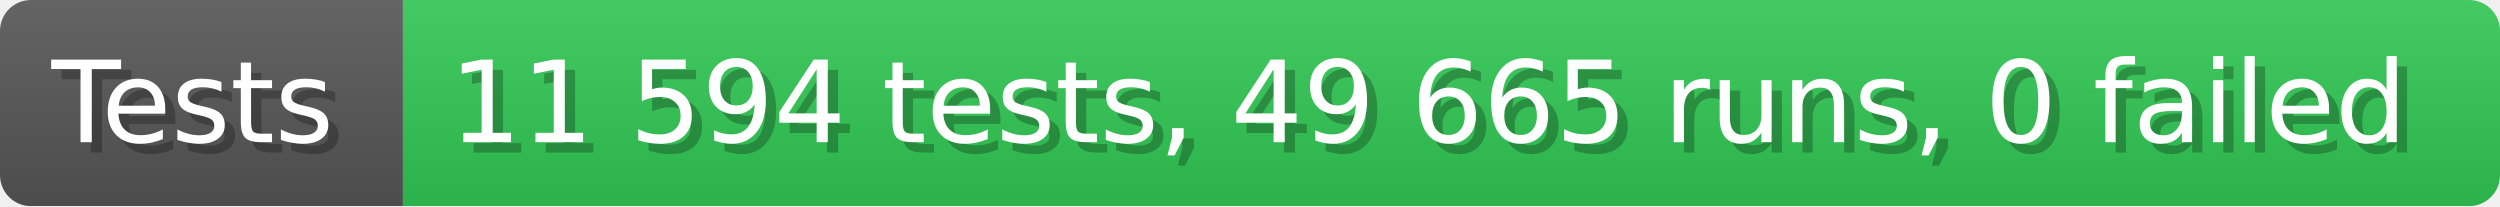
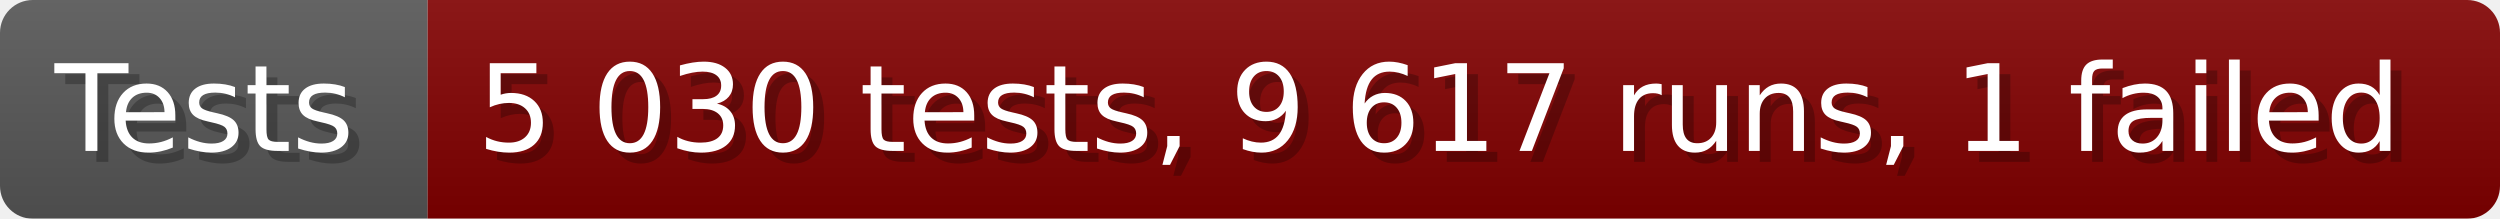
- <svg xmlns="http://www.w3.org/2000/svg" width="242.6" height="20" viewBox="0 0 2426 200" role="img" aria-label="Tests: 11 594 tests, 49 665 runs, 0 failed">
+ <svg xmlns="http://www.w3.org/2000/svg" width="228.6" height="20" viewBox="0 0 2286 200" role="img" aria-label="Tests: 5 030 tests, 9 617 runs, 1 failed">
  <linearGradient id="a" x2="0" y2="100%">
    <stop offset="0" stop-opacity=".1" stop-color="#EEE" />
    <stop offset="1" stop-opacity=".1" />
  </linearGradient>
  <mask id="m">
-     <rect width="2426" height="200" rx="30" fill="#FFF" />
+     <rect width="2286" height="200" rx="30" fill="#FFF" />
  </mask>
  <g mask="url(#m)">
    <rect width="391" height="200" fill="#555" />
-     <rect width="2035" height="200" fill="#31c653" x="391" />
-     <rect width="2426" height="200" fill="url(#a)" />
+     <rect width="1895" height="200" fill="#800000" x="391" />
+     <rect width="2286" height="200" fill="url(#a)" />
  </g>
  <g aria-hidden="true" fill="#fff" text-anchor="start" font-family="Verdana,DejaVu Sans,sans-serif" font-size="110">
    <text x="60" y="148" textLength="291" fill="#000" opacity="0.25">Tests</text>
    <text x="50" y="138" textLength="291">Tests</text>
-     <text x="446" y="148" textLength="1935" fill="#000" opacity="0.25">11 594 tests, 49 665 runs, 0 failed</text>
-     <text x="436" y="138" textLength="1935">11 594 tests, 49 665 runs, 0 failed</text>
+     <text x="446" y="148" textLength="1795" fill="#000" opacity="0.25">5 030 tests, 9 617 runs, 1 failed</text>
+     <text x="436" y="138" textLength="1795">5 030 tests, 9 617 runs, 1 failed</text>
  </g>
</svg>
